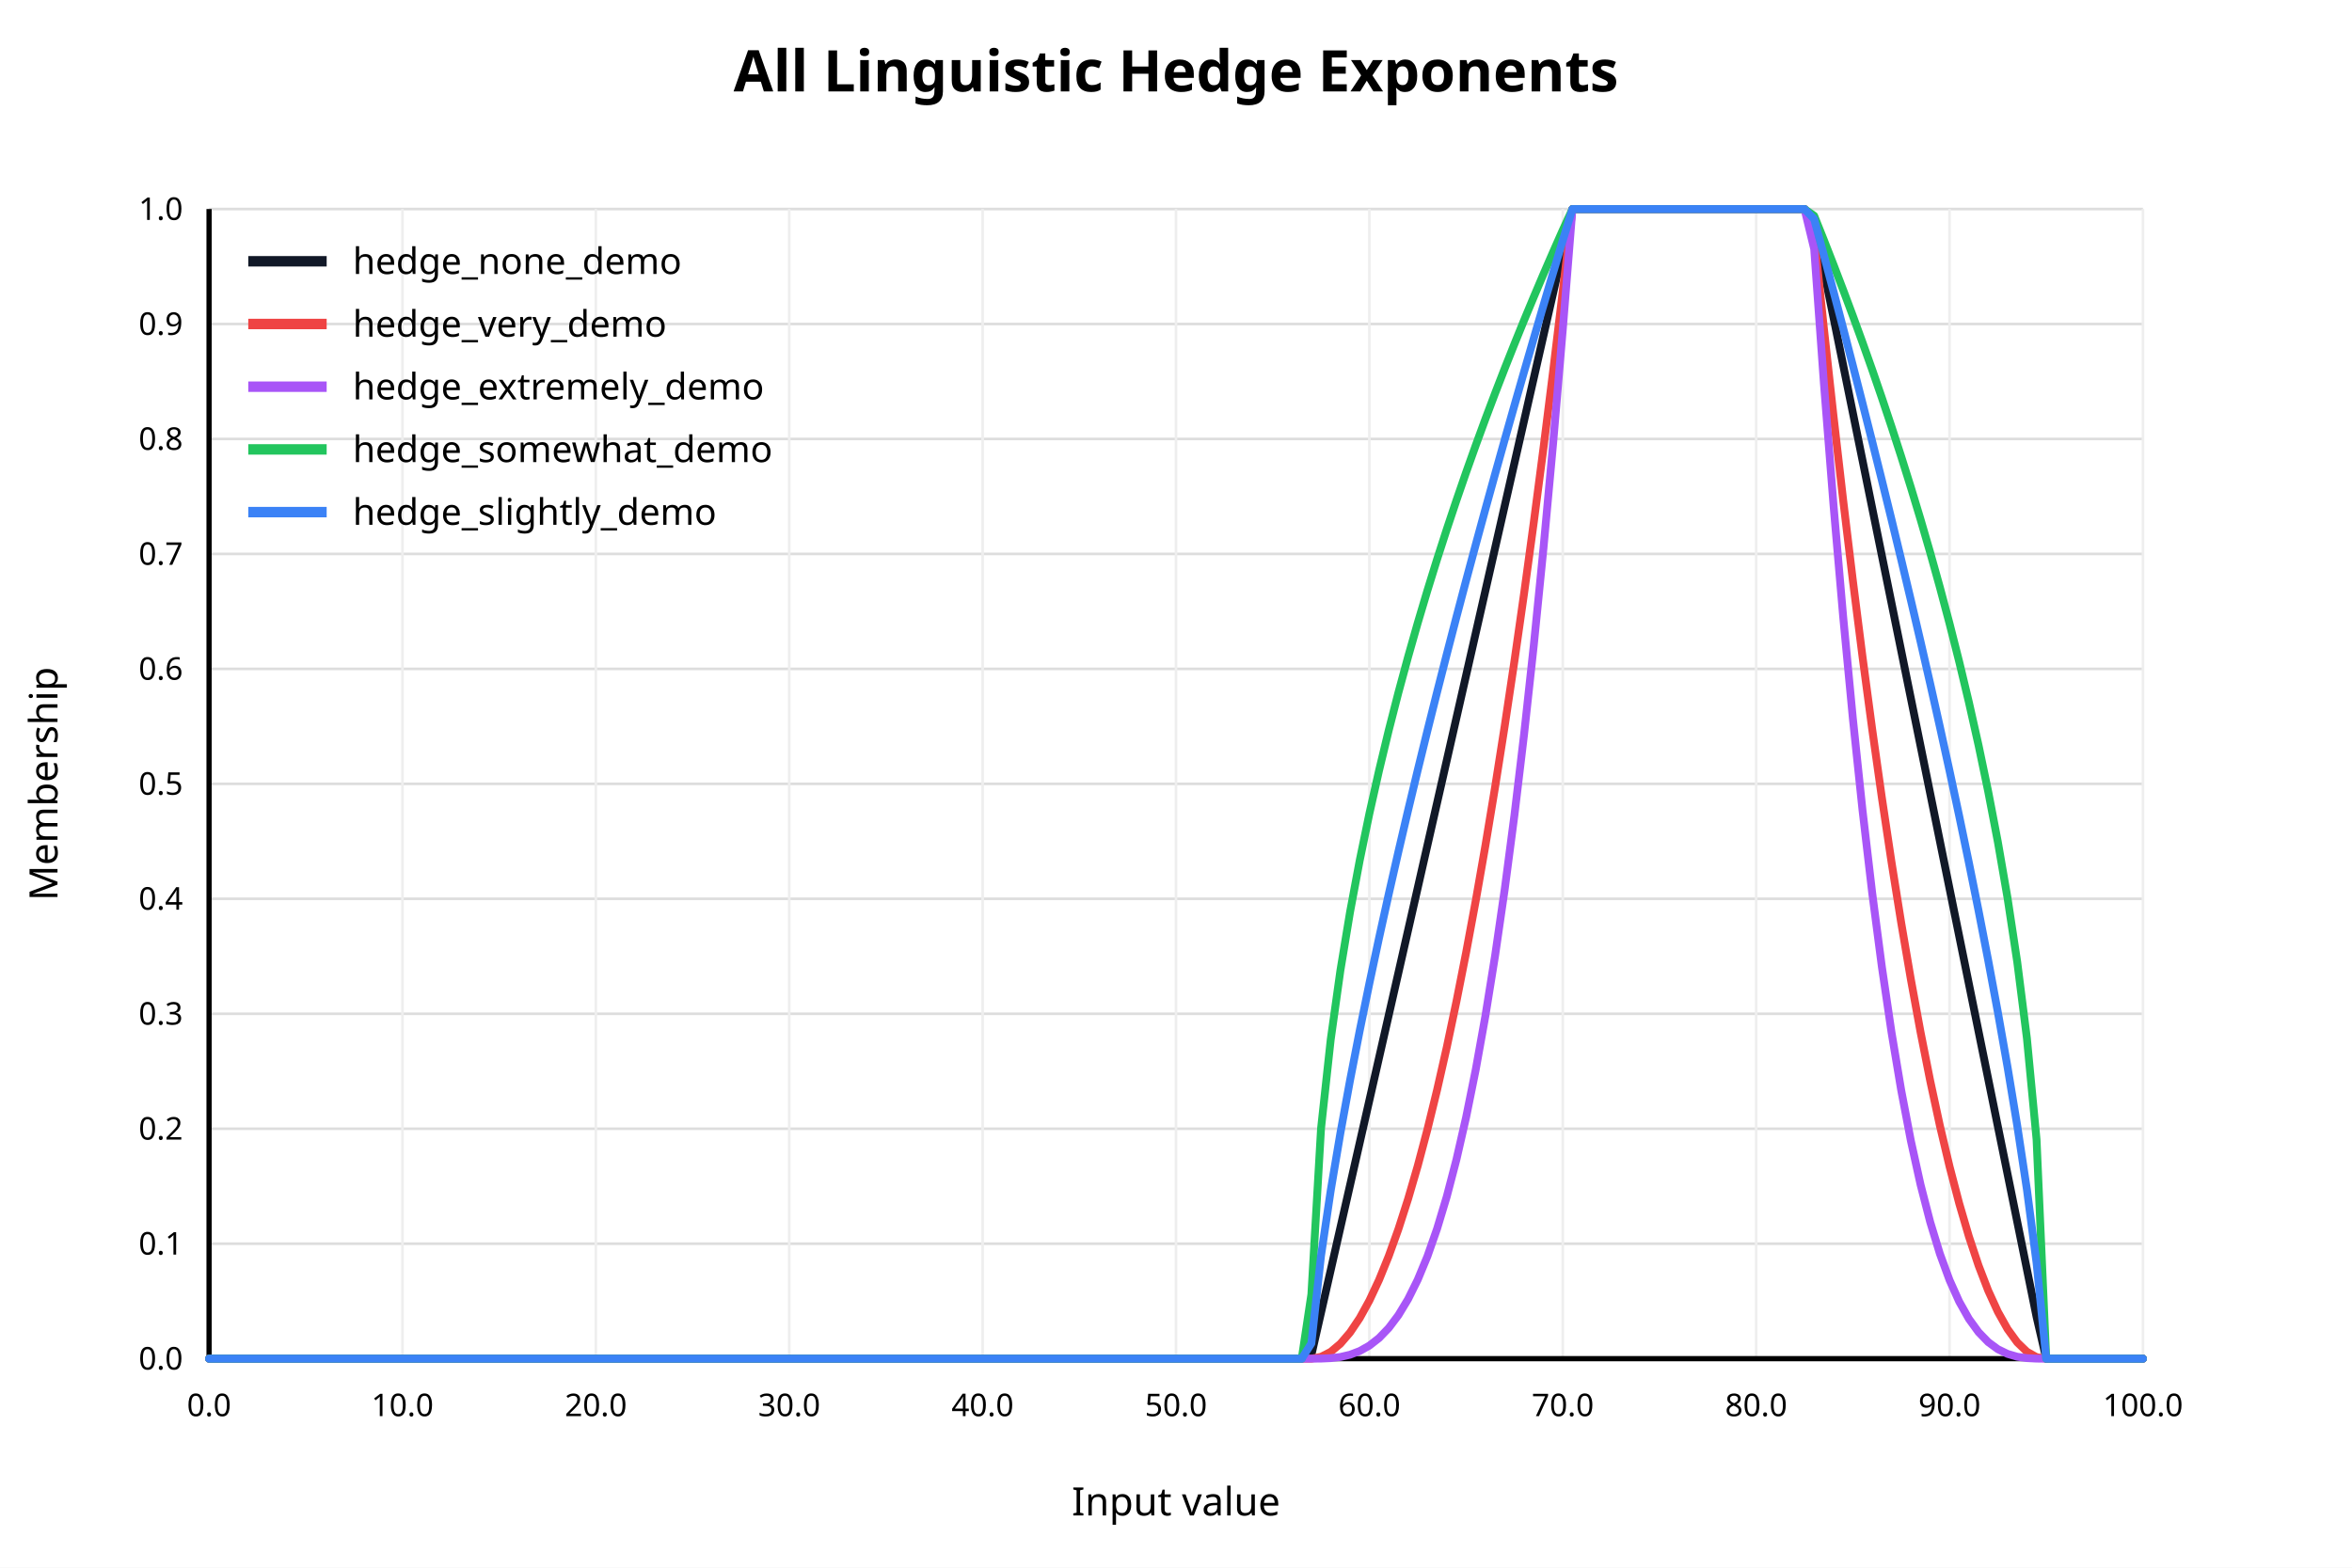
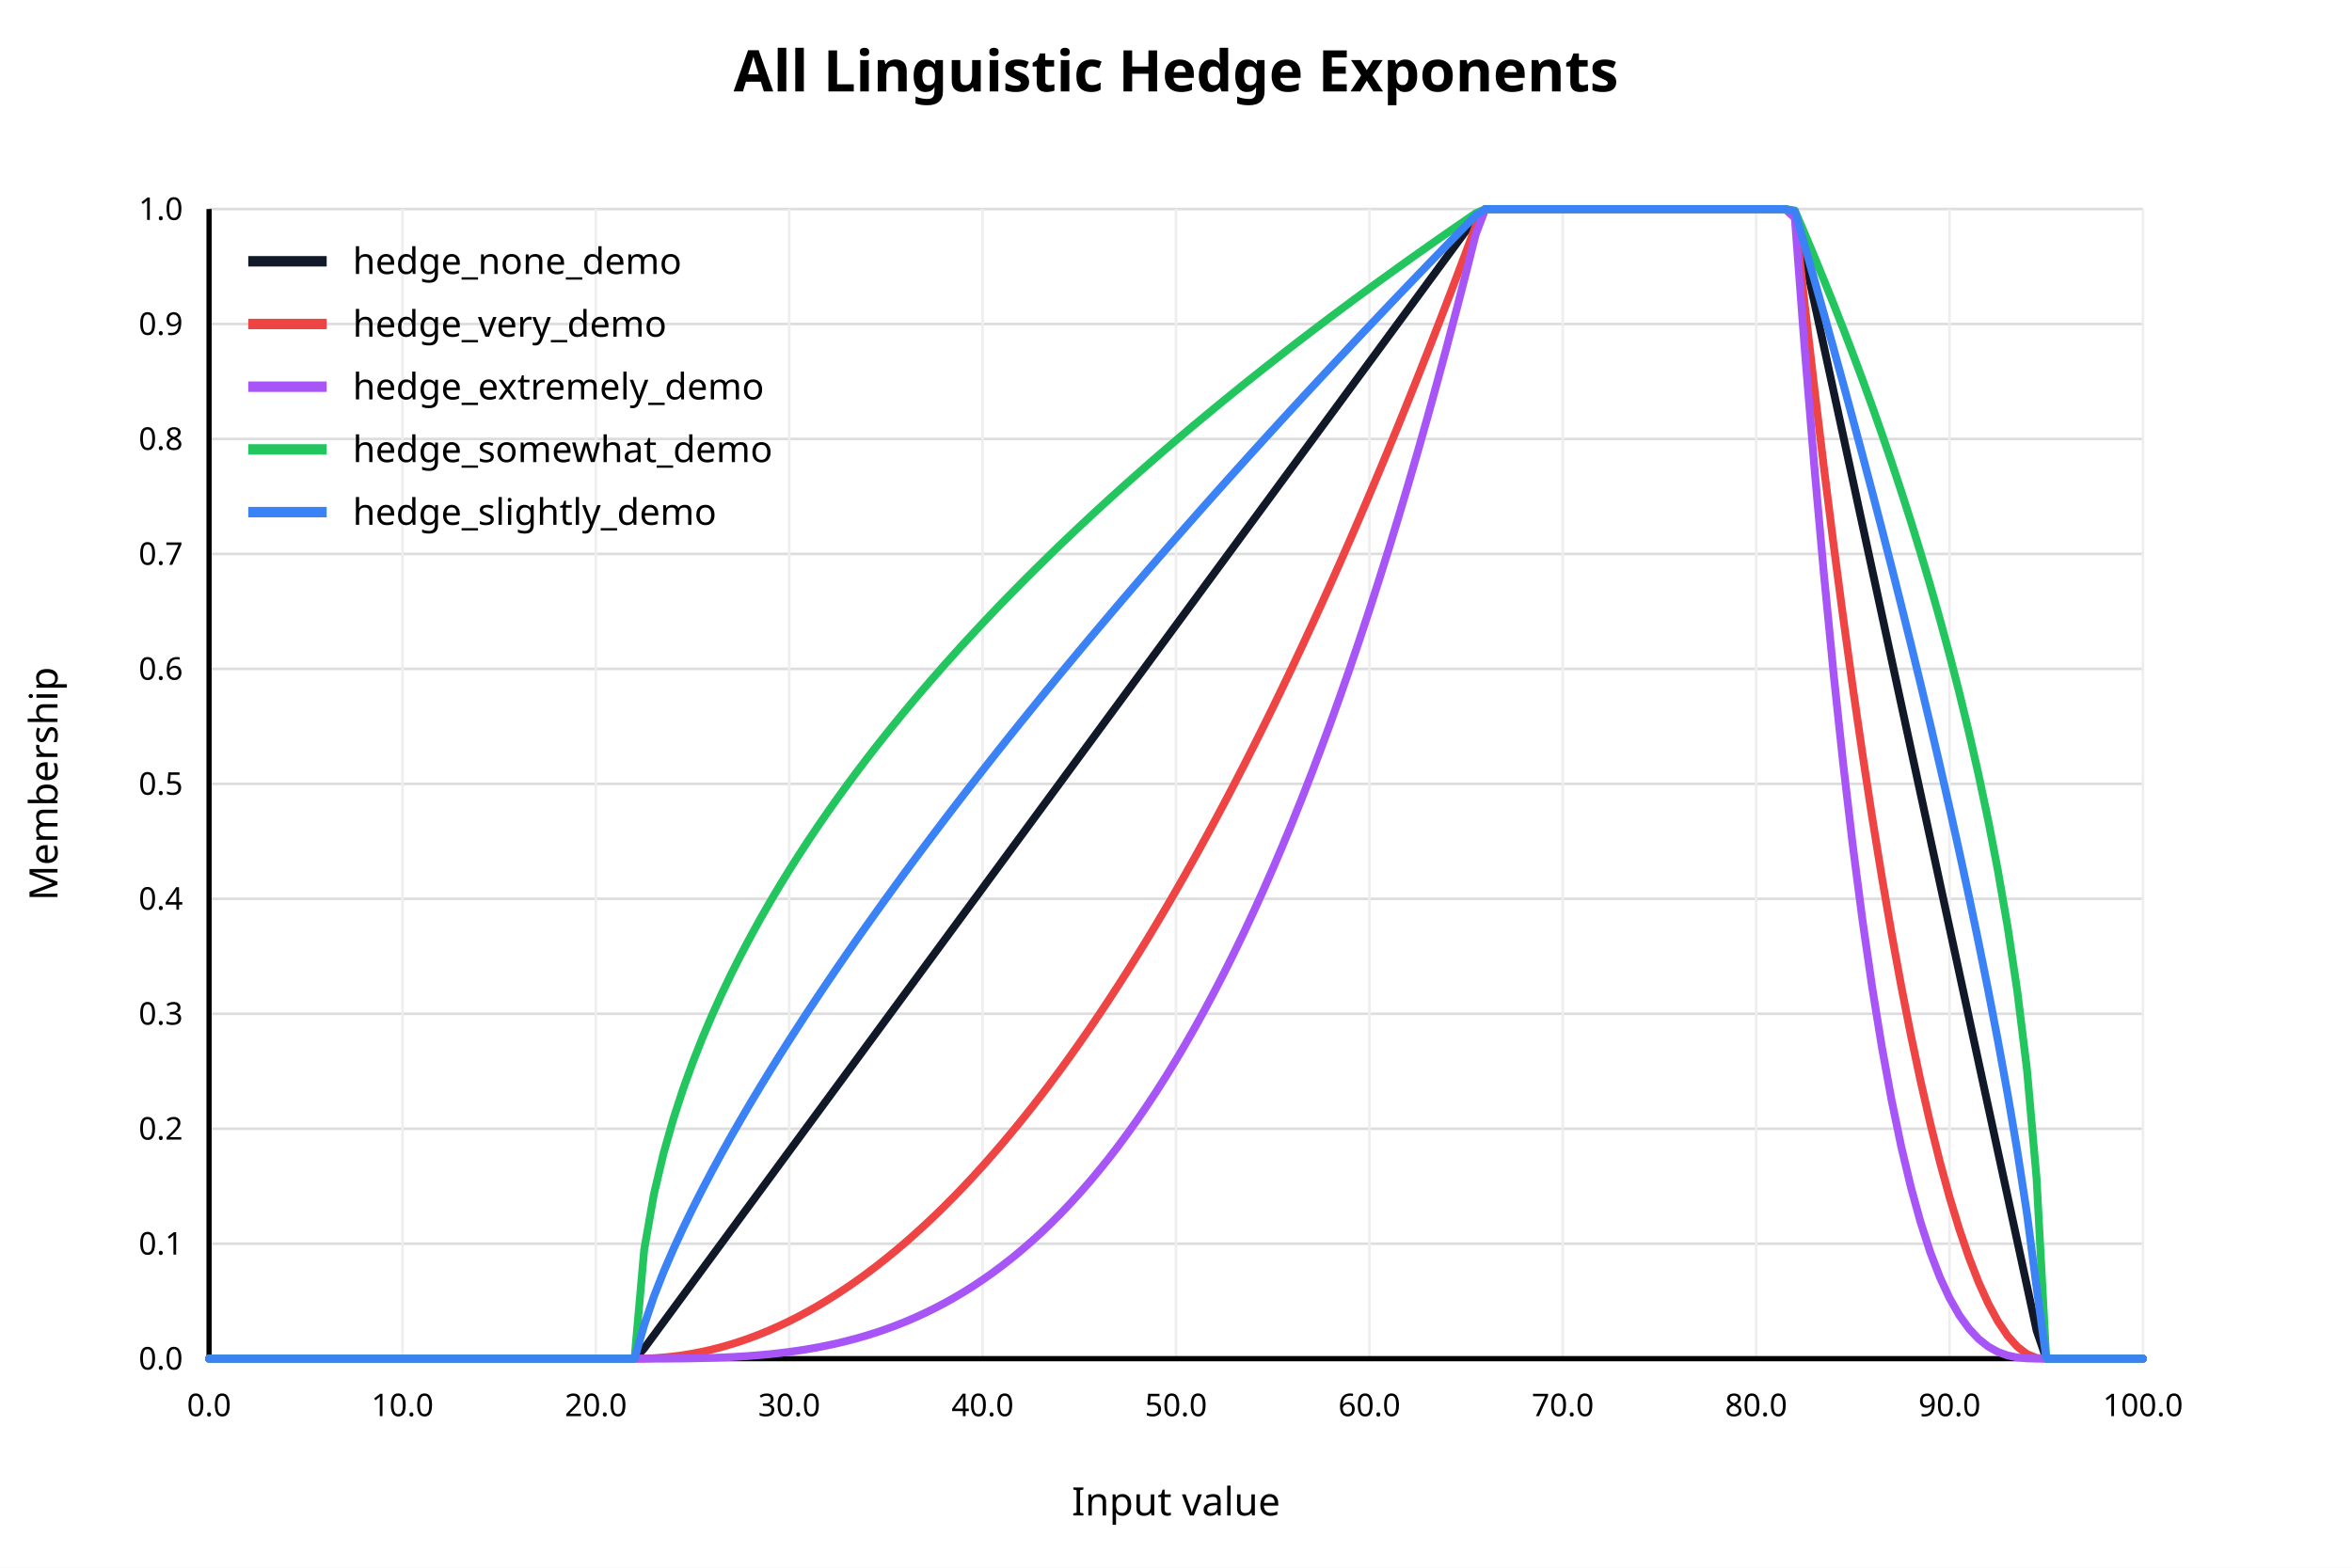
<svg xmlns="http://www.w3.org/2000/svg" width="900" height="600" viewBox="0 0 900 600">
  <rect x="0" y="0" width="900" height="600" fill="white" />
  <text x="450" y="35" text-anchor="middle" font-family="sans-serif" font-size="22" font-weight="bold" fill="black">All Linguistic Hedge Exponents</text>
  <line x1="80" y1="520.00" x2="820" y2="520.00" stroke="#dddddd" stroke-width="1" />
  <text x="70" y="520.00" text-anchor="end" dominant-baseline="middle" font-family="sans-serif" font-size="12" fill="black">0.0</text>
  <line x1="80" y1="476.00" x2="820" y2="476.00" stroke="#dddddd" stroke-width="1" />
  <text x="70" y="476.00" text-anchor="end" dominant-baseline="middle" font-family="sans-serif" font-size="12" fill="black">0.1</text>
  <line x1="80" y1="432.00" x2="820" y2="432.00" stroke="#dddddd" stroke-width="1" />
  <text x="70" y="432.00" text-anchor="end" dominant-baseline="middle" font-family="sans-serif" font-size="12" fill="black">0.2</text>
  <line x1="80" y1="388.00" x2="820" y2="388.00" stroke="#dddddd" stroke-width="1" />
  <text x="70" y="388.00" text-anchor="end" dominant-baseline="middle" font-family="sans-serif" font-size="12" fill="black">0.3</text>
  <line x1="80" y1="344.00" x2="820" y2="344.00" stroke="#dddddd" stroke-width="1" />
  <text x="70" y="344.00" text-anchor="end" dominant-baseline="middle" font-family="sans-serif" font-size="12" fill="black">0.4</text>
  <line x1="80" y1="300.00" x2="820" y2="300.00" stroke="#dddddd" stroke-width="1" />
  <text x="70" y="300.00" text-anchor="end" dominant-baseline="middle" font-family="sans-serif" font-size="12" fill="black">0.5</text>
  <line x1="80" y1="256.00" x2="820" y2="256.00" stroke="#dddddd" stroke-width="1" />
  <text x="70" y="256.00" text-anchor="end" dominant-baseline="middle" font-family="sans-serif" font-size="12" fill="black">0.6</text>
  <line x1="80" y1="212.00" x2="820" y2="212.00" stroke="#dddddd" stroke-width="1" />
  <text x="70" y="212.00" text-anchor="end" dominant-baseline="middle" font-family="sans-serif" font-size="12" fill="black">0.7</text>
  <line x1="80" y1="168.00" x2="820" y2="168.00" stroke="#dddddd" stroke-width="1" />
  <text x="70" y="168.00" text-anchor="end" dominant-baseline="middle" font-family="sans-serif" font-size="12" fill="black">0.8</text>
  <line x1="80" y1="124.00" x2="820" y2="124.00" stroke="#dddddd" stroke-width="1" />
  <text x="70" y="124.00" text-anchor="end" dominant-baseline="middle" font-family="sans-serif" font-size="12" fill="black">0.9</text>
  <line x1="80" y1="80.00" x2="820" y2="80.00" stroke="#dddddd" stroke-width="1" />
  <text x="70" y="80.00" text-anchor="end" dominant-baseline="middle" font-family="sans-serif" font-size="12" fill="black">1.0</text>
  <line x1="80.00" y1="80" x2="80.00" y2="520" stroke="#eeeeee" stroke-width="1" />
  <text x="80.00" y="542" text-anchor="middle" font-family="sans-serif" font-size="12" fill="black">0.0</text>
  <line x1="154.00" y1="80" x2="154.00" y2="520" stroke="#eeeeee" stroke-width="1" />
  <text x="154.00" y="542" text-anchor="middle" font-family="sans-serif" font-size="12" fill="black">10.0</text>
  <line x1="228.00" y1="80" x2="228.00" y2="520" stroke="#eeeeee" stroke-width="1" />
  <text x="228.00" y="542" text-anchor="middle" font-family="sans-serif" font-size="12" fill="black">20.0</text>
  <line x1="302.00" y1="80" x2="302.00" y2="520" stroke="#eeeeee" stroke-width="1" />
  <text x="302.00" y="542" text-anchor="middle" font-family="sans-serif" font-size="12" fill="black">30.0</text>
  <line x1="376.00" y1="80" x2="376.00" y2="520" stroke="#eeeeee" stroke-width="1" />
  <text x="376.00" y="542" text-anchor="middle" font-family="sans-serif" font-size="12" fill="black">40.0</text>
  <line x1="450.00" y1="80" x2="450.00" y2="520" stroke="#eeeeee" stroke-width="1" />
  <text x="450.00" y="542" text-anchor="middle" font-family="sans-serif" font-size="12" fill="black">50.0</text>
  <line x1="524.00" y1="80" x2="524.00" y2="520" stroke="#eeeeee" stroke-width="1" />
  <text x="524.00" y="542" text-anchor="middle" font-family="sans-serif" font-size="12" fill="black">60.0</text>
  <line x1="598.00" y1="80" x2="598.00" y2="520" stroke="#eeeeee" stroke-width="1" />
  <text x="598.00" y="542" text-anchor="middle" font-family="sans-serif" font-size="12" fill="black">70.0</text>
  <line x1="672.00" y1="80" x2="672.00" y2="520" stroke="#eeeeee" stroke-width="1" />
  <text x="672.00" y="542" text-anchor="middle" font-family="sans-serif" font-size="12" fill="black">80.0</text>
  <line x1="746.00" y1="80" x2="746.00" y2="520" stroke="#eeeeee" stroke-width="1" />
  <text x="746.00" y="542" text-anchor="middle" font-family="sans-serif" font-size="12" fill="black">90.0</text>
  <line x1="820.00" y1="80" x2="820.00" y2="520" stroke="#eeeeee" stroke-width="1" />
  <text x="820.00" y="542" text-anchor="middle" font-family="sans-serif" font-size="12" fill="black">100.0</text>
  <line x1="80" y1="520" x2="820" y2="520" stroke="black" stroke-width="2" />
  <line x1="80" y1="80" x2="80" y2="520" stroke="black" stroke-width="2" />
  <text x="450" y="580" text-anchor="middle" font-family="sans-serif" font-size="15" fill="black">Input value</text>
  <text x="22" y="300" text-anchor="middle" font-family="sans-serif" font-size="15" fill="black" transform="rotate(-90 22 300)">Membership</text>
-   <polyline fill="none" stroke="#111827" stroke-width="3" stroke-linejoin="round" stroke-linecap="round" points="80.00,520.00 83.70,520.00 87.40,520.00 91.10,520.00 94.80,520.00 98.50,520.00 102.20,520.00 105.90,520.00 109.60,520.00 113.30,520.00 117.00,520.00 120.70,520.00 124.40,520.00 128.10,520.00 131.80,520.00 135.50,520.00 139.20,520.00 142.90,520.00 146.60,520.00 150.30,520.00 154.00,520.00 157.70,520.00 161.40,520.00 165.10,520.00 168.80,520.00 172.50,520.00 176.20,520.00 179.90,520.00 183.60,520.00 187.30,520.00 191.00,520.00 194.70,520.00 198.40,520.00 202.10,520.00 205.80,520.00 209.50,520.00 213.20,520.00 216.90,520.00 220.60,520.00 224.30,520.00 228.00,520.00 231.70,520.00 235.40,520.00 239.10,520.00 242.80,520.00 246.50,520.00 250.20,520.00 253.90,520.00 257.60,520.00 261.30,520.00 265.00,520.00 268.70,520.00 272.40,520.00 276.10,520.00 279.80,520.00 283.50,520.00 287.20,520.00 290.90,520.00 294.60,520.00 298.30,520.00 302.00,520.00 305.70,520.00 309.40,520.00 313.10,520.00 316.80,520.00 320.50,520.00 324.20,520.00 327.90,520.00 331.60,520.00 335.30,520.00 339.00,520.00 342.70,520.00 346.40,520.00 350.10,520.00 353.80,520.00 357.50,520.00 361.20,520.00 364.90,520.00 368.60,520.00 372.30,520.00 376.00,520.00 379.70,520.00 383.40,520.00 387.10,520.00 390.80,520.00 394.50,520.00 398.20,520.00 401.90,520.00 405.60,520.00 409.30,520.00 413.00,520.00 416.70,520.00 420.40,520.00 424.10,520.00 427.80,520.00 431.50,520.00 435.20,520.00 438.90,520.00 442.60,520.00 446.30,520.00 450.00,520.00 453.70,520.00 457.40,520.00 461.10,520.00 464.80,520.00 468.50,520.00 472.20,520.00 475.90,520.00 479.60,520.00 483.30,520.00 487.00,520.00 490.70,520.00 494.40,520.00 498.10,520.00 501.80,518.62 505.50,502.37 509.20,486.11 512.90,469.85 516.60,453.60 520.30,437.34 524.00,421.09 527.70,404.83 531.40,388.57 535.10,372.32 538.80,356.06 542.50,339.81 546.20,323.55 549.90,307.29 553.60,291.04 557.30,274.78 561.00,258.53 564.70,242.27 568.40,226.02 572.10,209.76 575.80,193.50 579.50,177.25 583.20,160.99 586.90,144.74 590.60,128.48 594.30,112.22 598.00,95.97 601.70,80.00 605.40,80.00 609.10,80.00 612.80,80.00 616.50,80.00 620.20,80.00 623.90,80.00 627.60,80.00 631.30,80.00 635.00,80.00 638.70,80.00 642.40,80.00 646.10,80.00 649.80,80.00 653.50,80.00 657.20,80.00 660.90,80.00 664.60,80.00 668.30,80.00 672.00,80.00 675.70,80.00 679.40,80.00 683.10,80.00 686.80,80.00 690.50,80.00 694.20,85.15 697.90,103.37 701.60,121.58 705.30,139.79 709.00,158.00 712.70,176.21 716.40,194.43 720.10,212.64 723.80,230.85 727.50,249.06 731.20,267.27 734.90,285.49 738.60,303.70 742.30,321.91 746.00,340.12 749.70,358.33 753.40,376.55 757.10,394.76 760.80,412.97 764.50,431.18 768.20,449.39 771.90,467.61 775.60,485.82 779.30,504.03 783.00,520.00 786.70,520.00 790.40,520.00 794.10,520.00 797.80,520.00 801.50,520.00 805.20,520.00 808.90,520.00 812.60,520.00 816.30,520.00 820.00,520.00" />
+   <polyline fill="none" stroke="#111827" stroke-width="3" stroke-linejoin="round" stroke-linecap="round" points="80.00,520.00 83.70,520.00 87.40,520.00 91.10,520.00 94.80,520.00 98.50,520.00 102.20,520.00 105.90,520.00 109.60,520.00 113.30,520.00 117.00,520.00 120.70,520.00 124.40,520.00 128.10,520.00 131.80,520.00 135.50,520.00 139.20,520.00 142.90,520.00 146.60,520.00 150.30,520.00 154.00,520.00 157.70,520.00 161.40,520.00 165.10,520.00 168.80,520.00 172.50,520.00 176.20,520.00 179.90,520.00 183.60,520.00 187.30,520.00 191.00,520.00 194.70,520.00 198.40,520.00 202.10,520.00 205.80,520.00 209.50,520.00 213.20,520.00 216.90,520.00 220.60,520.00 224.30,520.00 228.00,520.00 231.70,520.00 235.40,520.00 239.10,520.00 242.80,520.00 246.50,516.05 250.20,511.02 253.90,505.98 257.60,500.95 261.30,495.92 265.00,490.89 268.70,485.85 272.40,480.82 276.10,475.79 279.80,470.76 283.50,465.72 287.20,460.69 290.90,455.66 294.60,450.63 298.30,445.59 302.00,440.56 305.70,435.53 309.40,430.49 313.10,425.46 316.80,420.43 320.50,415.40 324.20,410.36 327.90,405.33 331.60,400.30 335.30,395.27 339.00,390.23 342.70,385.20 346.40,380.17 350.10,375.14 353.80,370.10 357.50,365.07 361.20,360.04 364.90,355.00 368.60,349.97 372.30,344.94 376.00,339.91 379.70,334.87 383.40,329.84 387.10,324.81 390.80,319.78 394.50,314.74 398.20,309.71 401.90,304.68 405.60,299.65 409.30,294.61 413.00,289.58 416.70,284.55 420.40,279.51 424.10,274.48 427.80,269.45 431.50,264.42 435.20,259.38 438.90,254.35 442.60,249.32 446.30,244.29 450.00,239.25 453.70,234.22 457.40,229.19 461.10,224.15 464.80,219.12 468.50,214.09 472.20,209.06 475.90,204.02 479.60,198.99 483.30,193.96 487.00,188.93 490.70,183.89 494.40,178.86 498.10,173.83 501.80,168.80 505.50,163.76 509.20,158.73 512.90,153.70 516.60,148.66 520.30,143.63 524.00,138.60 527.70,133.57 531.40,128.53 535.10,123.50 538.80,118.47 542.50,113.44 546.20,108.40 549.90,103.37 553.60,98.34 557.30,93.31 561.00,88.27 564.70,83.24 568.40,80.00 572.10,80.00 575.80,80.00 579.50,80.00 583.20,80.00 586.90,80.00 590.60,80.00 594.30,80.00 598.00,80.00 601.70,80.00 605.40,80.00 609.10,80.00 612.80,80.00 616.50,80.00 620.20,80.00 623.90,80.00 627.60,80.00 631.30,80.00 635.00,80.00 638.70,80.00 642.40,80.00 646.10,80.00 649.80,80.00 653.50,80.00 657.20,80.00 660.90,80.00 664.60,80.00 668.30,80.00 672.00,80.00 675.70,80.00 679.40,80.00 683.10,80.00 686.80,81.14 690.50,98.27 694.20,115.39 697.90,132.51 701.60,149.63 705.30,166.75 709.00,183.87 712.70,200.99 716.40,218.11 720.10,235.24 723.80,252.36 727.50,269.48 731.20,286.60 734.90,303.72 738.60,320.84 742.30,337.96 746.00,355.08 749.70,372.21 753.40,389.33 757.10,406.45 760.80,423.57 764.50,440.69 768.20,457.81 771.90,474.93 775.60,492.05 779.30,509.18 783.00,520.00 786.70,520.00 790.40,520.00 794.10,520.00 797.80,520.00 801.50,520.00 805.20,520.00 808.90,520.00 812.60,520.00 816.30,520.00 820.00,520.00" />
  <line x1="95" y1="100" x2="125" y2="100" stroke="#111827" stroke-width="4" />
  <text x="135" y="100" dominant-baseline="middle" font-family="sans-serif" font-size="14" fill="black">hedge_none_demo</text>
-   <polyline fill="none" stroke="#ef4444" stroke-width="3" stroke-linejoin="round" stroke-linecap="round" points="80.00,520.00 83.70,520.00 87.40,520.00 91.10,520.00 94.80,520.00 98.50,520.00 102.20,520.00 105.90,520.00 109.60,520.00 113.30,520.00 117.00,520.00 120.70,520.00 124.40,520.00 128.10,520.00 131.80,520.00 135.50,520.00 139.20,520.00 142.90,520.00 146.60,520.00 150.30,520.00 154.00,520.00 157.70,520.00 161.40,520.00 165.10,520.00 168.80,520.00 172.50,520.00 176.20,520.00 179.90,520.00 183.60,520.00 187.30,520.00 191.00,520.00 194.70,520.00 198.40,520.00 202.10,520.00 205.80,520.00 209.50,520.00 213.20,520.00 216.90,520.00 220.60,520.00 224.30,520.00 228.00,520.00 231.70,520.00 235.40,520.00 239.10,520.00 242.80,520.00 246.50,520.00 250.20,520.00 253.90,520.00 257.60,520.00 261.30,520.00 265.00,520.00 268.70,520.00 272.40,520.00 276.10,520.00 279.80,520.00 283.50,520.00 287.20,520.00 290.90,520.00 294.60,520.00 298.30,520.00 302.00,520.00 305.70,520.00 309.40,520.00 313.10,520.00 316.80,520.00 320.50,520.00 324.20,520.00 327.90,520.00 331.60,520.00 335.30,520.00 339.00,520.00 342.70,520.00 346.40,520.00 350.10,520.00 353.80,520.00 357.50,520.00 361.20,520.00 364.90,520.00 368.60,520.00 372.30,520.00 376.00,520.00 379.70,520.00 383.40,520.00 387.10,520.00 390.80,520.00 394.50,520.00 398.20,520.00 401.90,520.00 405.60,520.00 409.30,520.00 413.00,520.00 416.70,520.00 420.40,520.00 424.10,520.00 427.80,520.00 431.50,520.00 435.20,520.00 438.90,520.00 442.60,520.00 446.30,520.00 450.00,520.00 453.70,520.00 457.40,520.00 461.10,520.00 464.80,520.00 468.50,520.00 472.20,520.00 475.90,520.00 479.60,520.00 483.30,520.00 487.00,520.00 490.70,520.00 494.40,520.00 498.10,520.00 501.80,520.00 505.50,519.29 509.20,517.39 512.90,514.28 516.60,509.98 520.30,504.47 524.00,497.76 527.70,489.85 531.40,480.74 535.10,470.43 538.80,458.92 542.50,446.21 546.20,432.29 549.90,417.17 553.60,400.86 557.30,383.34 561.00,364.62 564.70,344.70 568.40,323.58 572.10,301.25 575.80,277.73 579.50,253.00 583.20,227.08 586.90,199.95 590.60,171.62 594.30,142.09 598.00,111.36 601.70,80.00 605.40,80.00 609.10,80.00 612.80,80.00 616.50,80.00 620.20,80.00 623.90,80.00 627.60,80.00 631.30,80.00 635.00,80.00 638.70,80.00 642.40,80.00 646.10,80.00 649.80,80.00 653.50,80.00 657.20,80.00 660.90,80.00 664.60,80.00 668.30,80.00 672.00,80.00 675.70,80.00 679.40,80.00 683.10,80.00 686.80,80.00 690.50,80.00 694.20,90.25 697.90,125.49 701.60,159.23 705.30,191.46 709.00,222.18 712.70,251.39 716.40,279.10 720.10,305.29 723.80,329.98 727.50,353.17 731.20,374.84 734.90,395.01 738.60,413.67 742.30,430.82 746.00,446.46 749.70,460.60 753.40,473.23 757.10,484.35 760.80,493.97 764.50,502.07 768.20,508.67 771.90,513.76 775.60,517.34 779.30,519.42 783.00,520.00 786.70,520.00 790.40,520.00 794.10,520.00 797.80,520.00 801.50,520.00 805.20,520.00 808.90,520.00 812.60,520.00 816.30,520.00 820.00,520.00" />
+   <polyline fill="none" stroke="#ef4444" stroke-width="3" stroke-linejoin="round" stroke-linecap="round" points="80.00,520.00 83.70,520.00 87.40,520.00 91.10,520.00 94.80,520.00 98.50,520.00 102.20,520.00 105.90,520.00 109.60,520.00 113.30,520.00 117.00,520.00 120.70,520.00 124.40,520.00 128.10,520.00 131.80,520.00 135.50,520.00 139.20,520.00 142.90,520.00 146.60,520.00 150.30,520.00 154.00,520.00 157.70,520.00 161.40,520.00 165.10,520.00 168.80,520.00 172.50,520.00 176.20,520.00 179.90,520.00 183.60,520.00 187.30,520.00 191.00,520.00 194.70,520.00 198.40,520.00 202.10,520.00 205.80,520.00 209.50,520.00 213.20,520.00 216.90,520.00 220.60,520.00 224.30,520.00 228.00,520.00 231.70,520.00 235.40,520.00 239.10,520.00 242.80,520.00 246.50,519.96 250.20,519.82 253.90,519.55 257.60,519.18 261.30,518.68 265.00,518.07 268.70,517.35 272.40,516.51 276.10,515.56 279.80,514.49 283.50,513.30 287.20,512.01 290.90,510.59 294.60,509.06 298.30,507.42 302.00,505.66 305.70,503.78 309.40,501.79 313.10,499.69 316.80,497.47 320.50,495.13 324.20,492.68 327.90,490.12 331.60,487.44 335.30,484.64 339.00,481.73 342.70,478.70 346.40,475.56 350.10,472.30 353.80,468.93 357.50,465.45 361.20,461.85 364.90,458.13 368.60,454.30 372.30,450.35 376.00,446.29 379.70,442.11 383.40,437.82 387.10,433.41 390.80,428.89 394.50,424.25 398.20,419.50 401.90,414.63 405.60,409.64 409.30,404.55 413.00,399.33 416.70,394.00 420.40,388.56 424.10,383.00 427.80,377.33 431.50,371.54 435.20,365.63 438.90,359.62 442.60,353.48 446.30,347.23 450.00,340.87 453.70,334.39 457.40,327.79 461.10,321.08 464.80,314.26 468.50,307.32 472.20,300.26 475.90,293.09 479.60,285.80 483.30,278.40 487.00,270.89 490.70,263.26 494.40,255.51 498.10,247.65 501.80,239.67 505.50,231.58 509.20,223.37 512.90,215.05 516.60,206.61 520.30,198.06 524.00,189.39 527.70,180.61 531.40,171.71 535.10,162.70 538.80,153.57 542.50,144.33 546.20,134.97 549.90,125.50 553.60,115.91 557.30,106.21 561.00,96.39 564.70,86.46 568.40,80.00 572.10,80.00 575.80,80.00 579.50,80.00 583.20,80.00 586.90,80.00 590.60,80.00 594.30,80.00 598.00,80.00 601.70,80.00 605.40,80.00 609.10,80.00 612.80,80.00 616.50,80.00 620.20,80.00 623.90,80.00 627.60,80.00 631.30,80.00 635.00,80.00 638.70,80.00 642.40,80.00 646.10,80.00 649.80,80.00 653.50,80.00 657.20,80.00 660.90,80.00 664.60,80.00 668.30,80.00 672.00,80.00 675.70,80.00 679.40,80.00 683.10,80.00 686.80,82.29 690.50,115.77 694.20,147.93 697.90,178.75 701.60,208.24 705.30,236.40 709.00,263.22 712.70,288.72 716.40,312.88 720.10,335.70 723.80,357.20 727.50,377.36 731.20,396.19 734.90,413.69 738.60,429.85 742.30,444.69 746.00,458.19 749.70,470.36 753.40,481.19 757.10,490.70 760.80,498.87 764.50,505.70 768.20,511.21 771.90,515.38 775.60,518.23 779.30,519.73 783.00,520.00 786.70,520.00 790.40,520.00 794.10,520.00 797.80,520.00 801.50,520.00 805.20,520.00 808.90,520.00 812.60,520.00 816.30,520.00 820.00,520.00" />
  <line x1="95" y1="124" x2="125" y2="124" stroke="#ef4444" stroke-width="4" />
  <text x="135" y="124" dominant-baseline="middle" font-family="sans-serif" font-size="14" fill="black">hedge_very_demo</text>
-   <polyline fill="none" stroke="#a855f7" stroke-width="3" stroke-linejoin="round" stroke-linecap="round" points="80.00,520.00 83.70,520.00 87.40,520.00 91.10,520.00 94.80,520.00 98.50,520.00 102.20,520.00 105.90,520.00 109.60,520.00 113.30,520.00 117.00,520.00 120.70,520.00 124.40,520.00 128.10,520.00 131.80,520.00 135.50,520.00 139.20,520.00 142.90,520.00 146.60,520.00 150.30,520.00 154.00,520.00 157.70,520.00 161.40,520.00 165.10,520.00 168.80,520.00 172.50,520.00 176.20,520.00 179.90,520.00 183.60,520.00 187.30,520.00 191.00,520.00 194.70,520.00 198.40,520.00 202.10,520.00 205.80,520.00 209.50,520.00 213.20,520.00 216.90,520.00 220.60,520.00 224.30,520.00 228.00,520.00 231.70,520.00 235.40,520.00 239.10,520.00 242.80,520.00 246.50,520.00 250.20,520.00 253.90,520.00 257.60,520.00 261.30,520.00 265.00,520.00 268.70,520.00 272.40,520.00 276.10,520.00 279.80,520.00 283.50,520.00 287.20,520.00 290.90,520.00 294.60,520.00 298.30,520.00 302.00,520.00 305.70,520.00 309.40,520.00 313.10,520.00 316.80,520.00 320.50,520.00 324.20,520.00 327.90,520.00 331.60,520.00 335.30,520.00 339.00,520.00 342.70,520.00 346.40,520.00 350.10,520.00 353.80,520.00 357.50,520.00 361.20,520.00 364.90,520.00 368.60,520.00 372.30,520.00 376.00,520.00 379.70,520.00 383.40,520.00 387.10,520.00 390.80,520.00 394.50,520.00 398.20,520.00 401.90,520.00 405.60,520.00 409.30,520.00 413.00,520.00 416.70,520.00 420.40,520.00 424.10,520.00 427.80,520.00 431.50,520.00 435.20,520.00 438.90,520.00 442.60,520.00 446.30,520.00 450.00,520.00 453.70,520.00 457.40,520.00 461.10,520.00 464.80,520.00 468.50,520.00 472.20,520.00 475.90,520.00 479.60,520.00 483.30,520.00 487.00,520.00 490.70,520.00 494.40,520.00 498.10,520.00 501.80,520.00 505.50,519.97 509.20,519.80 512.90,519.35 516.60,518.49 520.30,517.08 524.00,515.00 527.70,512.11 531.40,508.27 535.10,503.36 538.80,497.24 542.50,489.78 546.20,480.84 549.90,470.29 553.60,458.00 557.30,443.84 561.00,427.66 564.70,409.35 568.40,388.76 572.10,365.76 575.80,340.22 579.50,312.01 583.20,280.99 586.90,247.04 590.60,210.00 594.30,169.77 598.00,126.19 601.70,80.00 605.40,80.00 609.10,80.00 612.80,80.00 616.50,80.00 620.20,80.00 623.90,80.00 627.60,80.00 631.30,80.00 635.00,80.00 638.70,80.00 642.40,80.00 646.10,80.00 649.80,80.00 653.50,80.00 657.20,80.00 660.90,80.00 664.60,80.00 668.30,80.00 672.00,80.00 675.70,80.00 679.40,80.00 683.10,80.00 686.80,80.00 690.50,80.00 694.20,95.28 697.90,146.44 701.60,193.32 705.30,236.10 709.00,274.97 712.70,310.13 716.40,341.74 720.10,370.02 723.80,395.13 727.50,417.27 731.20,436.62 734.90,453.38 738.60,467.73 742.30,479.85 746.00,489.94 749.70,498.18 753.40,504.75 757.10,509.85 760.80,513.67 764.50,516.38 768.20,518.18 771.90,519.26 775.60,519.79 779.30,519.98 783.00,520.00 786.70,520.00 790.40,520.00 794.10,520.00 797.80,520.00 801.50,520.00 805.20,520.00 808.90,520.00 812.60,520.00 816.30,520.00 820.00,520.00" />
+   <polyline fill="none" stroke="#a855f7" stroke-width="3" stroke-linejoin="round" stroke-linecap="round" points="80.00,520.00 83.70,520.00 87.40,520.00 91.10,520.00 94.80,520.00 98.50,520.00 102.20,520.00 105.90,520.00 109.60,520.00 113.30,520.00 117.00,520.00 120.70,520.00 124.40,520.00 128.10,520.00 131.80,520.00 135.50,520.00 139.20,520.00 142.90,520.00 146.60,520.00 150.30,520.00 154.00,520.00 157.70,520.00 161.40,520.00 165.10,520.00 168.80,520.00 172.50,520.00 176.20,520.00 179.90,520.00 183.60,520.00 187.30,520.00 191.00,520.00 194.70,520.00 198.40,520.00 202.10,520.00 205.80,520.00 209.50,520.00 213.20,520.00 216.90,520.00 220.60,520.00 224.30,520.00 228.00,520.00 231.70,520.00 235.40,520.00 239.10,520.00 242.80,520.00 246.50,520.00 250.20,520.00 253.90,519.99 257.60,519.96 261.30,519.93 265.00,519.87 268.70,519.79 272.40,519.69 276.10,519.55 279.80,519.38 283.50,519.17 287.20,518.92 290.90,518.62 294.60,518.28 298.30,517.87 302.00,517.41 305.70,516.89 309.40,516.30 313.10,515.64 316.80,514.90 320.50,514.09 324.20,513.19 327.90,512.21 331.60,511.14 335.30,509.98 339.00,508.71 342.70,507.35 346.40,505.88 350.10,504.30 353.80,502.60 357.50,500.79 361.20,498.86 364.90,496.80 368.60,494.61 372.30,492.29 376.00,489.83 379.70,487.23 383.40,484.48 387.10,481.59 390.80,478.54 394.50,475.33 398.20,471.97 401.90,468.43 405.60,464.73 409.30,460.86 413.00,456.81 416.70,452.58 420.40,448.16 424.10,443.56 427.80,438.76 431.50,433.76 435.20,428.57 438.90,423.17 442.60,417.56 446.30,411.74 450.00,405.70 453.70,399.44 457.40,392.96 461.10,386.25 464.80,379.31 468.50,372.13 472.20,364.71 475.90,357.05 479.60,349.14 483.30,340.98 487.00,332.56 490.70,323.88 494.40,314.94 498.10,305.73 501.80,296.24 505.50,286.49 509.20,276.45 512.90,266.13 516.60,255.52 520.30,244.62 524.00,233.42 527.70,221.93 531.40,210.13 535.10,198.03 538.80,185.61 542.50,172.88 546.20,159.83 549.90,146.45 553.60,132.75 557.30,118.72 561.00,104.35 564.70,89.65 568.40,80.00 572.10,80.00 575.80,80.00 579.50,80.00 583.20,80.00 586.90,80.00 590.60,80.00 594.30,80.00 598.00,80.00 601.70,80.00 605.40,80.00 609.10,80.00 612.80,80.00 616.50,80.00 620.20,80.00 623.90,80.00 627.60,80.00 631.30,80.00 635.00,80.00 638.70,80.00 642.40,80.00 646.10,80.00 649.80,80.00 653.50,80.00 657.20,80.00 660.90,80.00 664.60,80.00 668.30,80.00 672.00,80.00 675.70,80.00 679.40,80.00 683.10,80.00 686.80,83.42 690.50,132.55 694.20,177.85 697.90,219.47 701.60,257.58 705.30,292.31 709.00,323.84 712.70,352.31 716.40,377.89 720.10,400.72 723.80,420.97 727.50,438.79 731.20,454.33 734.90,467.74 738.60,479.20 742.30,488.84 746.00,496.83 749.70,503.33 753.40,508.47 757.10,512.44 760.80,515.37 764.50,517.42 768.20,518.76 771.90,519.53 775.60,519.89 779.30,519.99 783.00,520.00 786.70,520.00 790.40,520.00 794.10,520.00 797.80,520.00 801.50,520.00 805.20,520.00 808.90,520.00 812.60,520.00 816.30,520.00 820.00,520.00" />
  <line x1="95" y1="148" x2="125" y2="148" stroke="#a855f7" stroke-width="4" />
  <text x="135" y="148" dominant-baseline="middle" font-family="sans-serif" font-size="14" fill="black">hedge_extremely_demo</text>
-   <polyline fill="none" stroke="#22c55e" stroke-width="3" stroke-linejoin="round" stroke-linecap="round" points="80.00,520.00 83.70,520.00 87.40,520.00 91.10,520.00 94.80,520.00 98.50,520.00 102.20,520.00 105.90,520.00 109.60,520.00 113.30,520.00 117.00,520.00 120.70,520.00 124.40,520.00 128.10,520.00 131.80,520.00 135.50,520.00 139.20,520.00 142.90,520.00 146.60,520.00 150.30,520.00 154.00,520.00 157.70,520.00 161.40,520.00 165.10,520.00 168.80,520.00 172.50,520.00 176.20,520.00 179.90,520.00 183.60,520.00 187.30,520.00 191.00,520.00 194.70,520.00 198.40,520.00 202.10,520.00 205.80,520.00 209.50,520.00 213.20,520.00 216.90,520.00 220.60,520.00 224.30,520.00 228.00,520.00 231.70,520.00 235.40,520.00 239.10,520.00 242.80,520.00 246.50,520.00 250.20,520.00 253.90,520.00 257.60,520.00 261.30,520.00 265.00,520.00 268.70,520.00 272.40,520.00 276.10,520.00 279.80,520.00 283.50,520.00 287.20,520.00 290.90,520.00 294.60,520.00 298.30,520.00 302.00,520.00 305.70,520.00 309.40,520.00 313.10,520.00 316.80,520.00 320.50,520.00 324.20,520.00 327.90,520.00 331.60,520.00 335.30,520.00 339.00,520.00 342.70,520.00 346.40,520.00 350.10,520.00 353.80,520.00 357.50,520.00 361.20,520.00 364.90,520.00 368.60,520.00 372.30,520.00 376.00,520.00 379.70,520.00 383.40,520.00 387.10,520.00 390.80,520.00 394.50,520.00 398.20,520.00 401.90,520.00 405.60,520.00 409.30,520.00 413.00,520.00 416.70,520.00 420.40,520.00 424.10,520.00 427.80,520.00 431.50,520.00 435.20,520.00 438.90,520.00 442.60,520.00 446.30,520.00 450.00,520.00 453.70,520.00 457.40,520.00 461.10,520.00 464.80,520.00 468.50,520.00 472.20,520.00 475.90,520.00 479.60,520.00 483.30,520.00 487.00,520.00 490.70,520.00 494.40,520.00 498.10,520.00 501.80,495.37 505.50,431.91 509.20,397.89 512.90,371.46 516.60,349.07 520.30,329.29 524.00,311.38 527.70,294.89 531.40,279.53 535.10,265.09 538.80,251.43 542.50,238.42 546.20,226.00 549.90,214.07 553.60,202.60 557.30,191.53 561.00,180.81 564.70,170.43 568.40,160.34 572.10,150.53 575.80,140.98 579.50,131.66 583.20,122.55 586.90,113.66 590.60,104.95 594.30,96.42 598.00,88.06 601.70,80.00 605.40,80.00 609.10,80.00 612.80,80.00 616.50,80.00 620.20,80.00 623.90,80.00 627.60,80.00 631.30,80.00 635.00,80.00 638.70,80.00 642.40,80.00 646.10,80.00 649.80,80.00 653.50,80.00 657.20,80.00 660.90,80.00 664.60,80.00 668.30,80.00 672.00,80.00 675.70,80.00 679.40,80.00 683.10,80.00 686.80,80.00 690.50,80.00 694.20,82.58 697.90,91.84 701.60,101.31 705.30,110.99 709.00,120.90 712.70,131.07 716.40,141.51 720.10,152.25 723.80,163.31 727.50,174.73 731.20,186.53 734.90,198.77 738.60,211.50 742.30,224.77 746.00,238.67 749.70,253.29 753.40,268.76 757.10,285.25 760.80,302.99 764.50,322.31 768.20,343.74 771.90,368.17 775.60,397.36 779.30,436.17 783.00,520.00 786.70,520.00 790.40,520.00 794.10,520.00 797.80,520.00 801.50,520.00 805.20,520.00 808.90,520.00 812.60,520.00 816.30,520.00 820.00,520.00" />
+   <polyline fill="none" stroke="#22c55e" stroke-width="3" stroke-linejoin="round" stroke-linecap="round" points="80.00,520.00 83.70,520.00 87.40,520.00 91.10,520.00 94.80,520.00 98.50,520.00 102.20,520.00 105.90,520.00 109.60,520.00 113.30,520.00 117.00,520.00 120.70,520.00 124.40,520.00 128.10,520.00 131.80,520.00 135.50,520.00 139.20,520.00 142.90,520.00 146.60,520.00 150.30,520.00 154.00,520.00 157.70,520.00 161.40,520.00 165.10,520.00 168.80,520.00 172.50,520.00 176.20,520.00 179.90,520.00 183.60,520.00 187.30,520.00 191.00,520.00 194.70,520.00 198.40,520.00 202.10,520.00 205.80,520.00 209.50,520.00 213.20,520.00 216.90,520.00 220.60,520.00 224.30,520.00 228.00,520.00 231.70,520.00 235.40,520.00 239.10,520.00 242.80,520.00 246.50,478.31 250.20,457.13 253.90,441.47 257.60,428.45 261.30,417.07 265.00,406.82 268.70,397.43 272.40,388.70 276.10,380.53 279.80,372.80 283.50,365.46 287.20,358.46 290.90,351.74 294.60,345.29 298.30,339.06 302.00,333.04 305.70,327.21 309.40,321.55 313.10,316.05 316.80,310.69 320.50,305.46 324.20,300.36 327.90,295.38 331.60,290.50 335.30,285.73 339.00,281.05 342.70,276.46 346.40,271.96 350.10,267.53 353.80,263.18 357.50,258.91 361.20,254.70 364.90,250.56 368.60,246.48 372.30,242.46 376.00,238.50 379.70,234.60 383.40,230.74 387.10,226.94 390.80,223.19 394.50,219.48 398.20,215.82 401.90,212.20 405.60,208.62 409.30,205.09 413.00,201.59 416.70,198.13 420.40,194.71 424.10,191.32 427.80,187.97 431.50,184.65 435.20,181.37 438.90,178.11 442.60,174.89 446.30,171.70 450.00,168.53 453.70,165.40 457.40,162.29 461.10,159.21 464.80,156.15 468.50,153.12 472.20,150.11 475.90,147.13 479.60,144.18 483.30,141.24 487.00,138.33 490.70,135.44 494.40,132.57 498.10,129.72 501.80,126.90 505.50,124.09 509.20,121.30 512.90,118.54 516.60,115.79 520.30,113.06 524.00,110.35 527.70,107.65 531.40,104.98 535.10,102.32 538.80,99.67 542.50,97.05 546.20,94.44 549.90,91.84 553.60,89.27 557.30,86.70 561.00,84.16 564.70,81.62 568.40,80.00 572.10,80.00 575.80,80.00 579.50,80.00 583.20,80.00 586.90,80.00 590.60,80.00 594.30,80.00 598.00,80.00 601.70,80.00 605.40,80.00 609.10,80.00 612.80,80.00 616.50,80.00 620.20,80.00 623.90,80.00 627.60,80.00 631.30,80.00 635.00,80.00 638.70,80.00 642.40,80.00 646.10,80.00 649.80,80.00 653.50,80.00 657.20,80.00 660.90,80.00 664.60,80.00 668.30,80.00 672.00,80.00 675.70,80.00 679.40,80.00 683.10,80.00 686.80,80.57 690.50,89.23 694.20,98.06 697.90,107.09 701.60,116.31 705.30,125.75 709.00,135.43 712.70,145.35 716.40,155.54 720.10,166.03 723.80,176.83 727.50,187.99 731.20,199.54 734.90,211.52 738.60,223.98 742.30,236.99 746.00,250.63 749.70,264.99 753.40,280.22 757.10,296.48 760.80,314.02 764.50,333.20 768.20,354.58 771.90,379.18 775.60,409.11 779.30,450.99 783.00,520.00 786.70,520.00 790.40,520.00 794.10,520.00 797.80,520.00 801.50,520.00 805.20,520.00 808.90,520.00 812.60,520.00 816.30,520.00 820.00,520.00" />
  <line x1="95" y1="172" x2="125" y2="172" stroke="#22c55e" stroke-width="4" />
  <text x="135" y="172" dominant-baseline="middle" font-family="sans-serif" font-size="14" fill="black">hedge_somewhat_demo</text>
-   <polyline fill="none" stroke="#3b82f6" stroke-width="3" stroke-linejoin="round" stroke-linecap="round" points="80.00,520.00 83.70,520.00 87.40,520.00 91.10,520.00 94.80,520.00 98.50,520.00 102.20,520.00 105.90,520.00 109.60,520.00 113.30,520.00 117.00,520.00 120.70,520.00 124.40,520.00 128.10,520.00 131.80,520.00 135.50,520.00 139.20,520.00 142.90,520.00 146.60,520.00 150.30,520.00 154.00,520.00 157.70,520.00 161.40,520.00 165.10,520.00 168.80,520.00 172.50,520.00 176.20,520.00 179.90,520.00 183.60,520.00 187.30,520.00 191.00,520.00 194.70,520.00 198.40,520.00 202.10,520.00 205.80,520.00 209.50,520.00 213.20,520.00 216.90,520.00 220.60,520.00 224.30,520.00 228.00,520.00 231.70,520.00 235.40,520.00 239.10,520.00 242.80,520.00 246.50,520.00 250.20,520.00 253.90,520.00 257.60,520.00 261.30,520.00 265.00,520.00 268.70,520.00 272.40,520.00 276.10,520.00 279.80,520.00 283.50,520.00 287.20,520.00 290.90,520.00 294.60,520.00 298.30,520.00 302.00,520.00 305.70,520.00 309.40,520.00 313.10,520.00 316.80,520.00 320.50,520.00 324.20,520.00 327.90,520.00 331.60,520.00 335.30,520.00 339.00,520.00 342.70,520.00 346.40,520.00 350.10,520.00 353.80,520.00 357.50,520.00 361.20,520.00 364.90,520.00 368.60,520.00 372.30,520.00 376.00,520.00 379.70,520.00 383.40,520.00 387.10,520.00 390.80,520.00 394.50,520.00 398.20,520.00 401.90,520.00 405.60,520.00 409.30,520.00 413.00,520.00 416.70,520.00 420.40,520.00 424.10,520.00 427.80,520.00 431.50,520.00 435.20,520.00 438.90,520.00 442.60,520.00 446.30,520.00 450.00,520.00 453.70,520.00 457.40,520.00 461.10,520.00 464.80,520.00 468.50,520.00 472.20,520.00 475.90,520.00 479.60,520.00 483.30,520.00 487.00,520.00 490.70,520.00 494.40,520.00 498.10,520.00 501.80,514.17 505.50,480.59 509.20,455.67 512.90,433.69 516.60,413.46 520.30,394.45 524.00,376.35 527.70,358.98 531.40,342.22 535.10,325.97 538.80,310.17 542.50,294.75 546.20,279.67 549.90,264.91 553.60,250.42 557.30,236.19 561.00,222.19 564.70,208.41 568.40,194.83 572.10,181.44 575.80,168.22 579.50,155.16 583.20,142.26 586.90,129.50 590.60,116.89 594.30,104.40 598.00,92.03 601.70,80.00 605.40,80.00 609.10,80.00 612.80,80.00 616.50,80.00 620.20,80.00 623.90,80.00 627.60,80.00 631.30,80.00 635.00,80.00 638.70,80.00 642.40,80.00 646.10,80.00 649.80,80.00 653.50,80.00 657.20,80.00 660.90,80.00 664.60,80.00 668.30,80.00 672.00,80.00 675.70,80.00 679.40,80.00 683.10,80.00 686.80,80.00 690.50,80.00 694.20,83.87 697.90,97.64 701.60,111.57 705.30,125.65 709.00,139.90 712.70,154.34 716.40,168.97 720.10,183.80 723.80,198.85 727.50,214.15 731.20,229.70 734.90,245.53 738.60,261.68 742.30,278.17 746.00,295.04 749.70,312.35 753.40,330.16 757.10,348.54 760.80,367.60 764.50,387.49 768.20,408.44 771.90,430.81 775.60,455.25 779.30,483.41 783.00,520.00 786.70,520.00 790.40,520.00 794.10,520.00 797.80,520.00 801.50,520.00 805.20,520.00 808.90,520.00 812.60,520.00 816.30,520.00 820.00,520.00" />
+   <polyline fill="none" stroke="#3b82f6" stroke-width="3" stroke-linejoin="round" stroke-linecap="round" points="80.00,520.00 83.70,520.00 87.40,520.00 91.10,520.00 94.80,520.00 98.50,520.00 102.20,520.00 105.90,520.00 109.60,520.00 113.30,520.00 117.00,520.00 120.70,520.00 124.40,520.00 128.10,520.00 131.80,520.00 135.50,520.00 139.20,520.00 142.90,520.00 146.60,520.00 150.30,520.00 154.00,520.00 157.70,520.00 161.40,520.00 165.10,520.00 168.80,520.00 172.50,520.00 176.20,520.00 179.90,520.00 183.60,520.00 187.30,520.00 191.00,520.00 194.70,520.00 198.40,520.00 202.10,520.00 205.80,520.00 209.50,520.00 213.20,520.00 216.90,520.00 220.60,520.00 224.30,520.00 228.00,520.00 231.70,520.00 235.40,520.00 239.10,520.00 242.80,520.00 246.50,507.17 250.20,496.24 253.90,486.82 257.60,478.24 261.30,470.21 265.00,462.60 268.70,455.31 272.40,448.28 276.10,441.47 279.80,434.86 283.50,428.42 287.20,422.12 290.90,415.95 294.60,409.91 298.30,403.97 302.00,398.13 305.70,392.39 309.40,386.72 313.10,381.14 316.80,375.64 320.50,370.20 324.20,364.82 327.90,359.51 331.60,354.26 335.30,349.06 339.00,343.91 342.70,338.81 346.40,333.76 350.10,328.76 353.80,323.80 357.50,318.88 361.20,314.00 364.90,309.15 368.60,304.35 372.30,299.58 376.00,294.84 379.70,290.14 383.40,285.47 387.10,280.83 390.80,276.22 394.50,271.64 398.20,267.08 401.90,262.56 405.60,258.06 409.30,253.58 413.00,249.13 416.70,244.71 420.40,240.31 424.10,235.93 427.80,231.57 431.50,227.24 435.20,222.93 438.90,218.63 442.60,214.36 446.30,210.11 450.00,205.88 453.70,201.66 457.40,197.47 461.10,193.29 464.80,189.13 468.50,184.99 472.20,180.86 475.90,176.76 479.60,172.66 483.30,168.59 487.00,164.53 490.70,160.48 494.40,156.45 498.10,152.44 501.80,148.44 505.50,144.45 509.20,140.48 512.90,136.52 516.60,132.57 520.30,128.64 524.00,124.73 527.70,120.82 531.40,116.93 535.10,113.05 538.80,109.18 542.50,105.32 546.20,101.48 549.90,97.65 553.60,93.83 557.30,90.02 561.00,86.22 564.70,82.43 568.40,80.00 572.10,80.00 575.80,80.00 579.50,80.00 583.20,80.00 586.90,80.00 590.60,80.00 594.30,80.00 598.00,80.00 601.70,80.00 605.40,80.00 609.10,80.00 612.80,80.00 616.50,80.00 620.20,80.00 623.90,80.00 627.60,80.00 631.30,80.00 635.00,80.00 638.70,80.00 642.40,80.00 646.10,80.00 649.80,80.00 653.50,80.00 657.20,80.00 660.90,80.00 664.60,80.00 668.30,80.00 672.00,80.00 675.70,80.00 679.40,80.00 683.10,80.00 686.80,80.86 690.50,93.77 694.20,106.82 697.90,120.00 701.60,133.33 705.30,146.81 709.00,160.46 712.70,174.29 716.40,188.30 720.10,202.51 723.80,216.94 727.50,231.60 731.20,246.51 734.90,261.70 738.60,277.19 742.30,293.02 746.00,309.23 749.70,325.86 753.40,342.99 757.10,360.68 760.80,379.06 764.50,398.28 768.20,418.58 771.90,440.34 775.60,464.33 779.30,492.67 783.00,520.00 786.70,520.00 790.40,520.00 794.10,520.00 797.80,520.00 801.50,520.00 805.20,520.00 808.90,520.00 812.60,520.00 816.30,520.00 820.00,520.00" />
  <line x1="95" y1="196" x2="125" y2="196" stroke="#3b82f6" stroke-width="4" />
  <text x="135" y="196" dominant-baseline="middle" font-family="sans-serif" font-size="14" fill="black">hedge_slightly_demo</text>
</svg>
